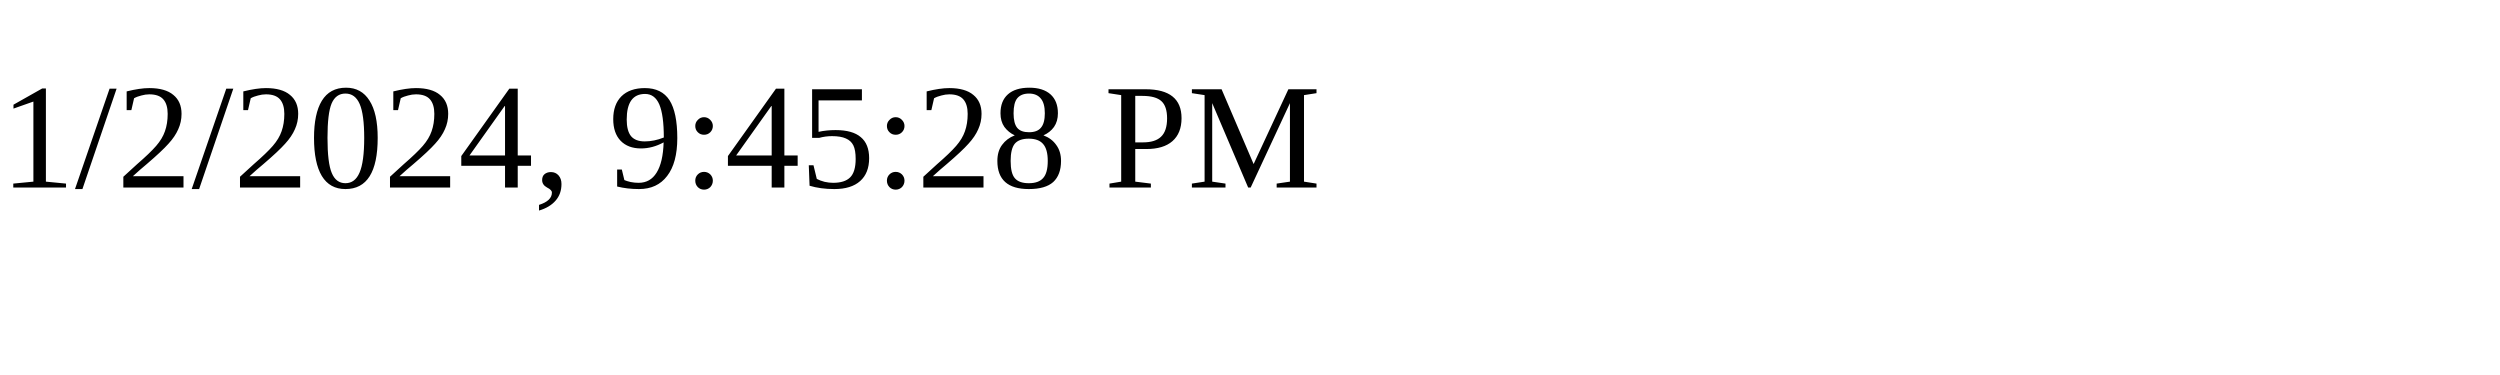
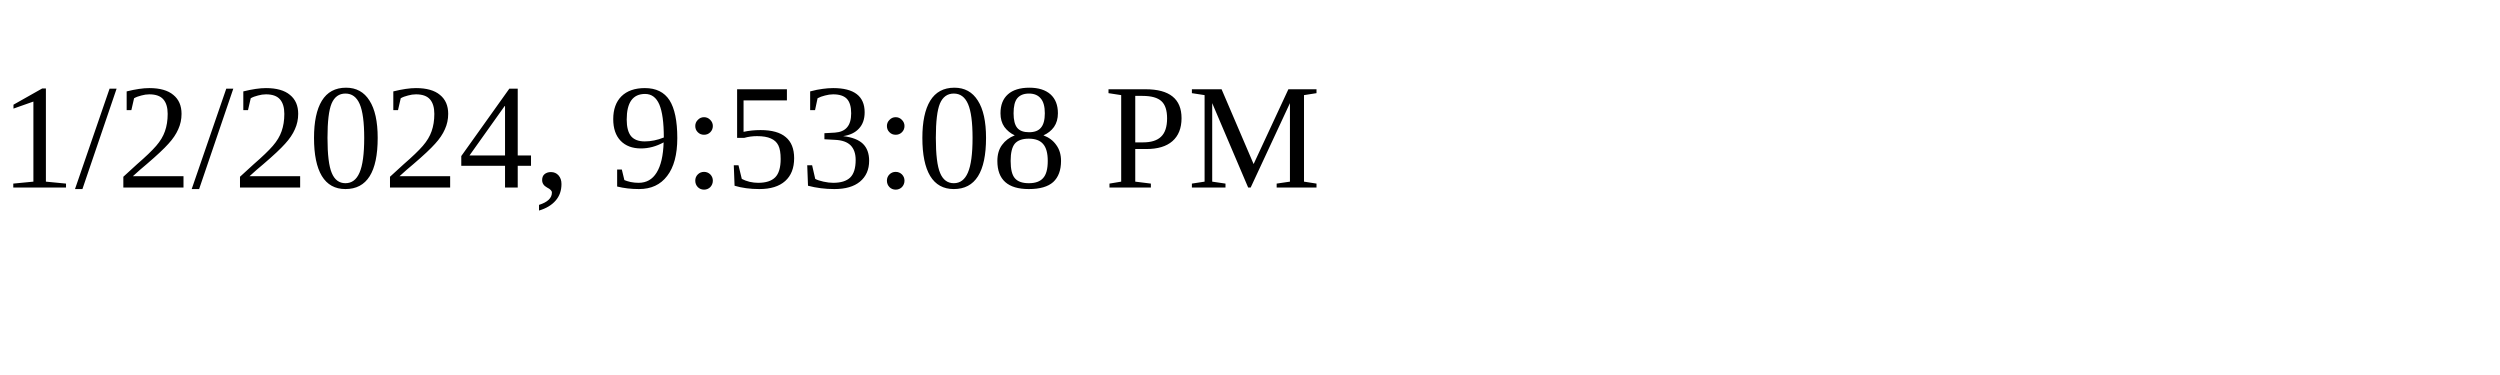
<svg xmlns="http://www.w3.org/2000/svg" height="30" width="200">
-   <text x="0" y="15">1/2/2024, 9:45:28 PM</text>
+   <text x="0" y="15">1/2/2024, 9:53:08 PM</text>
</svg>
